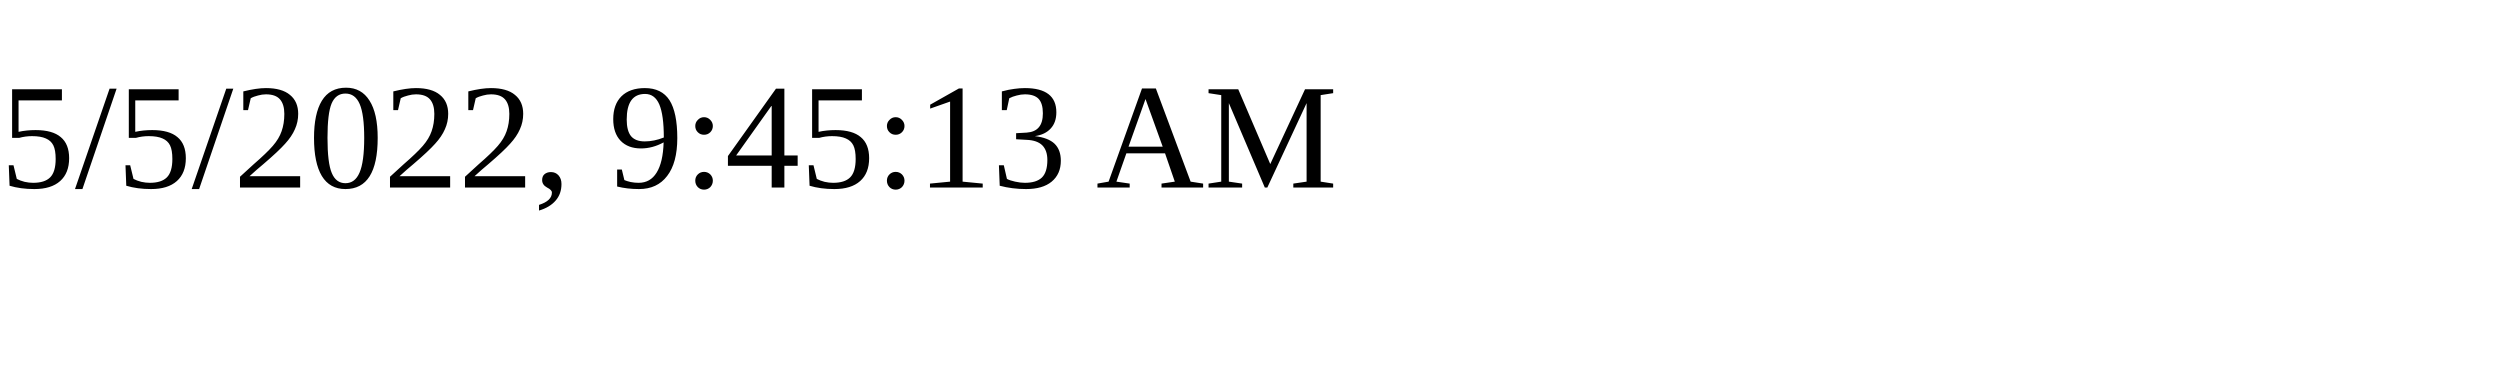
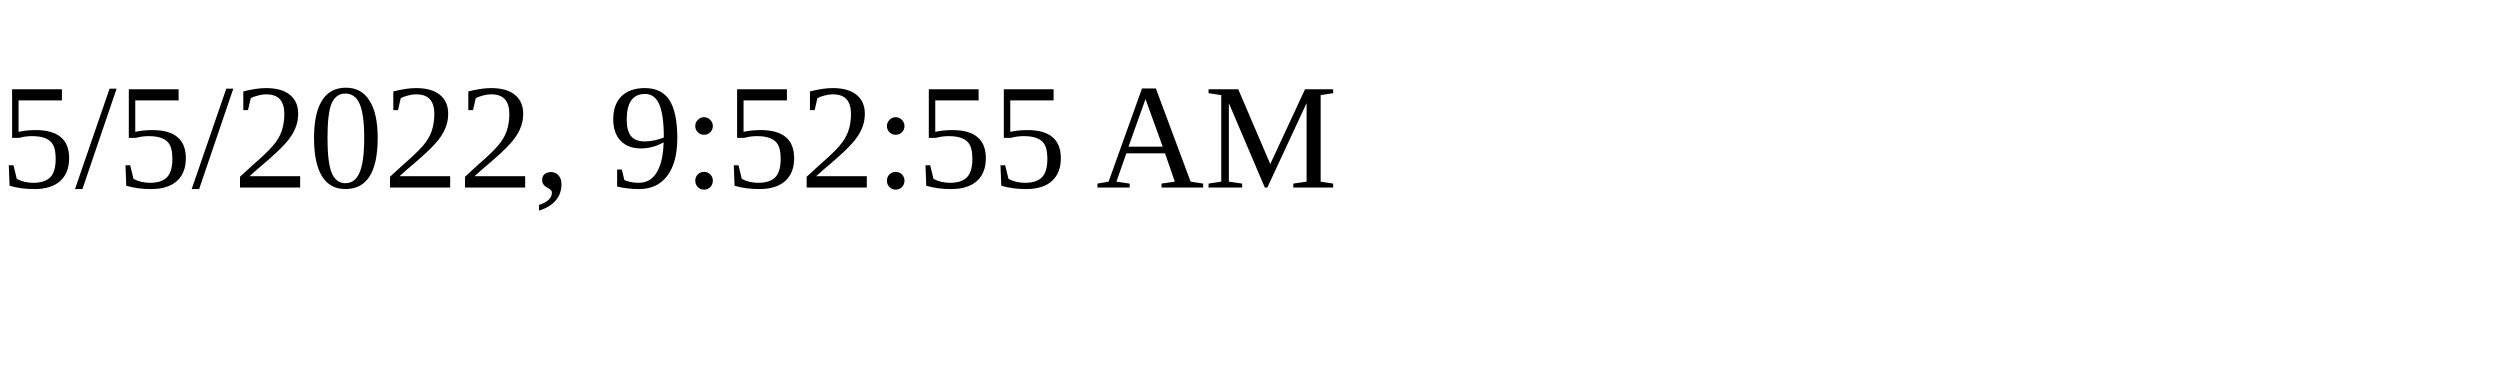
<svg xmlns="http://www.w3.org/2000/svg" height="30" width="200">
-   <text x="0" y="15">5/5/2022, 9:45:13 AM</text>
+   <text x="0" y="15">5/5/2022, 9:52:55 AM</text>
</svg>
